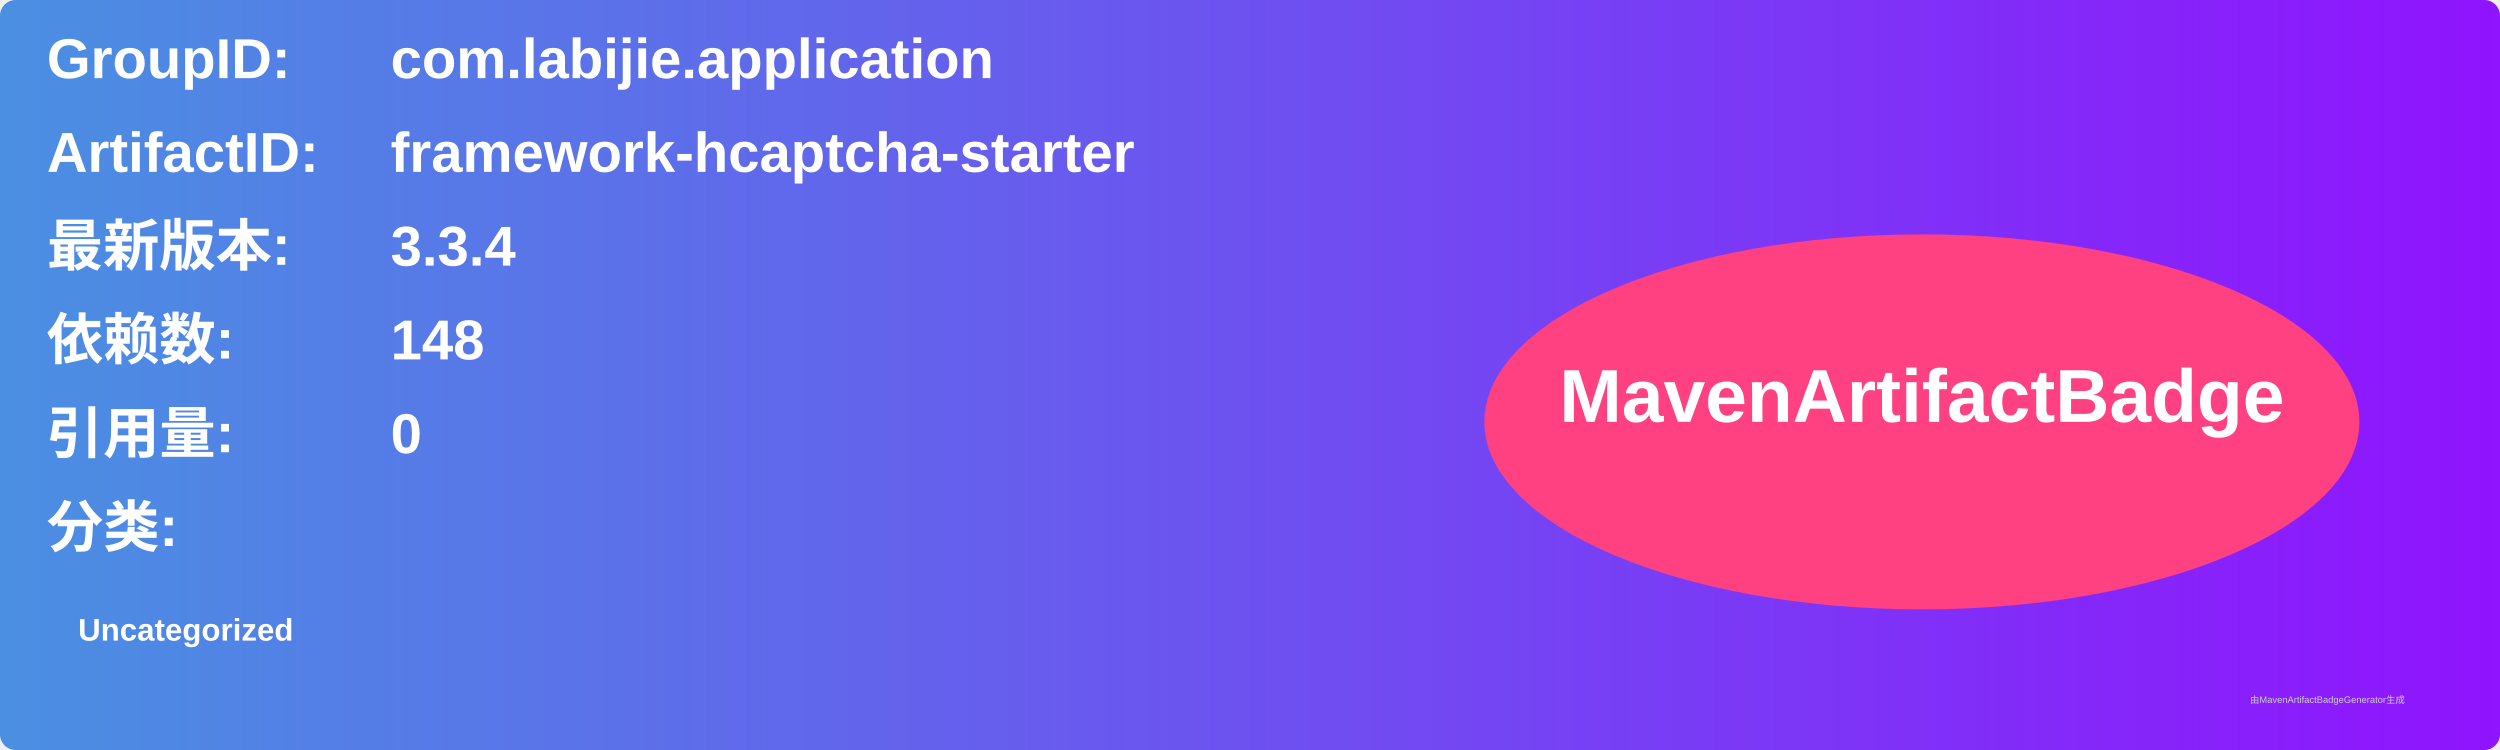
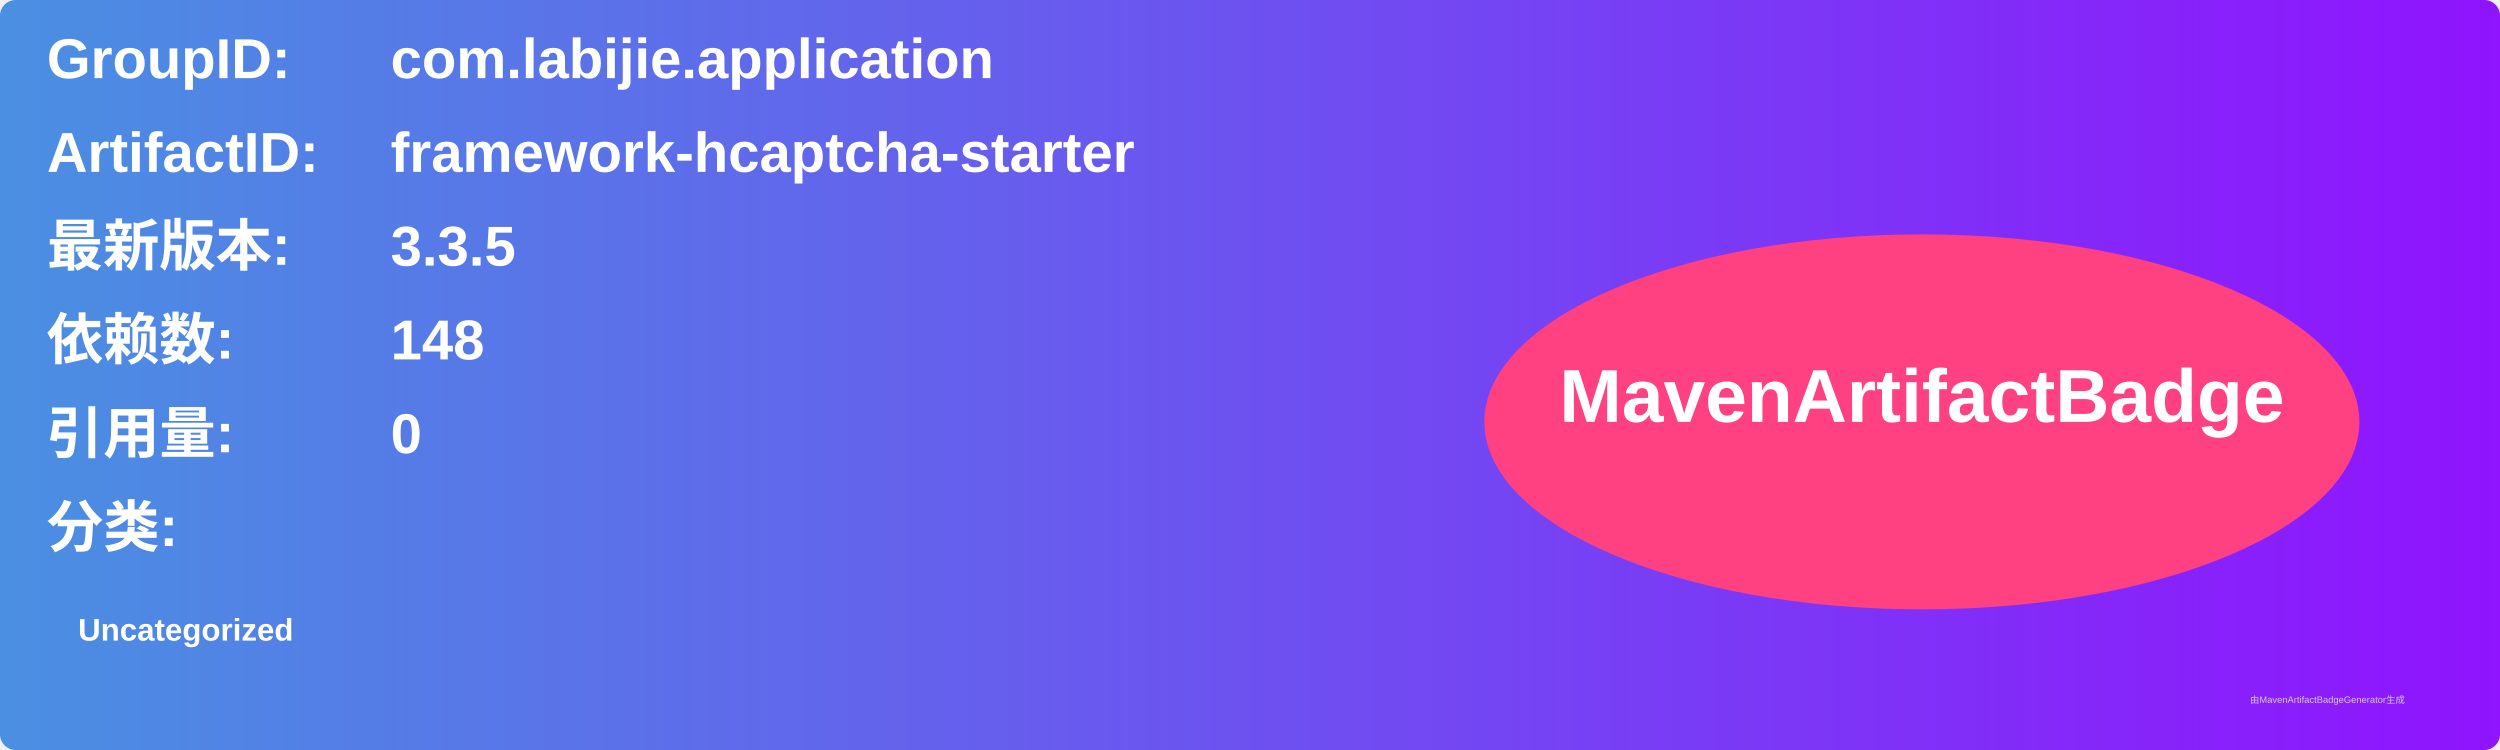
<svg xmlns="http://www.w3.org/2000/svg" width="800" height="240" viewBox="0 0 800 240">
  <linearGradient id="grad" x1="0%" y1="0%" x2="100%" y2="0%">
    <stop offset="0%" stop-color="#4a90e2" />
    <stop offset="100%" stop-color="#9013fe" />
  </linearGradient>
  <rect width="100%" height="100%" rx="5" ry="5" fill="url(#grad)" />
  <g transform="translate(15, 15)">
    <text x="0" y="10" font-family="Arial" font-size="18" fill="white" font-weight="bold" width="260">GroupID:</text>
    <text x="110" y="10" font-family="Arial" font-size="18" fill="white" font-weight="bold" width="460">com.labijie.application</text>
    <text x="0" y="40" font-family="Arial" font-size="18" fill="white" font-weight="bold" width="260">ArtifactID:</text>
    <text x="110" y="40" font-family="Arial" font-size="18" fill="white" font-weight="bold" width="460">framework-hcaptcha-starter</text>
    <text x="0" y="70" font-family="Arial" font-size="18" fill="white" font-weight="bold">最新版本:</text>
    <text x="110" y="70" font-family="Arial" font-size="18" fill="white" font-weight="bold">
-       <tspan font-weight="bold">3.3.4</tspan>
+       <tspan font-weight="bold">3.3.5</tspan>
    </text>
    <text x="0" y="100" font-family="Arial" font-size="18" fill="white" font-weight="bold">依赖数: </text>
    <text x="110" y="100" font-family="Arial" font-size="18" fill="white">
      <tspan font-weight="bold">148</tspan>
    </text>
    <text x="0" y="130" font-family="Arial" font-size="18" fill="white" font-weight="bold">引用量: </text>
    <text x="110" y="130" font-family="Arial" font-size="18" fill="white">
      <tspan font-weight="bold">0</tspan>
    </text>
    <text x="0" y="160" font-family="Arial" font-size="18" fill="white" font-weight="bold">分类:</text>
    <text x="10" y="190" font-family="Arial" font-size="10" fill="white">
      <tspan font-weight="bold">Uncategorized</tspan>
    </text>
    <ellipse cx="600" cy="120" rx="140" ry="60" fill="#ff4081" />
    <text x="600" y="120" text-anchor="middle" font-family="Arial" font-size="24" fill="white" font-weight="bold">MavenArtifactBadge</text>
  </g>
  <text x="720" y="225" font-family="Arial" font-size="3" fill="#d0d0d0">由MavenArtifactBadgeGenerator生成</text>
</svg>
